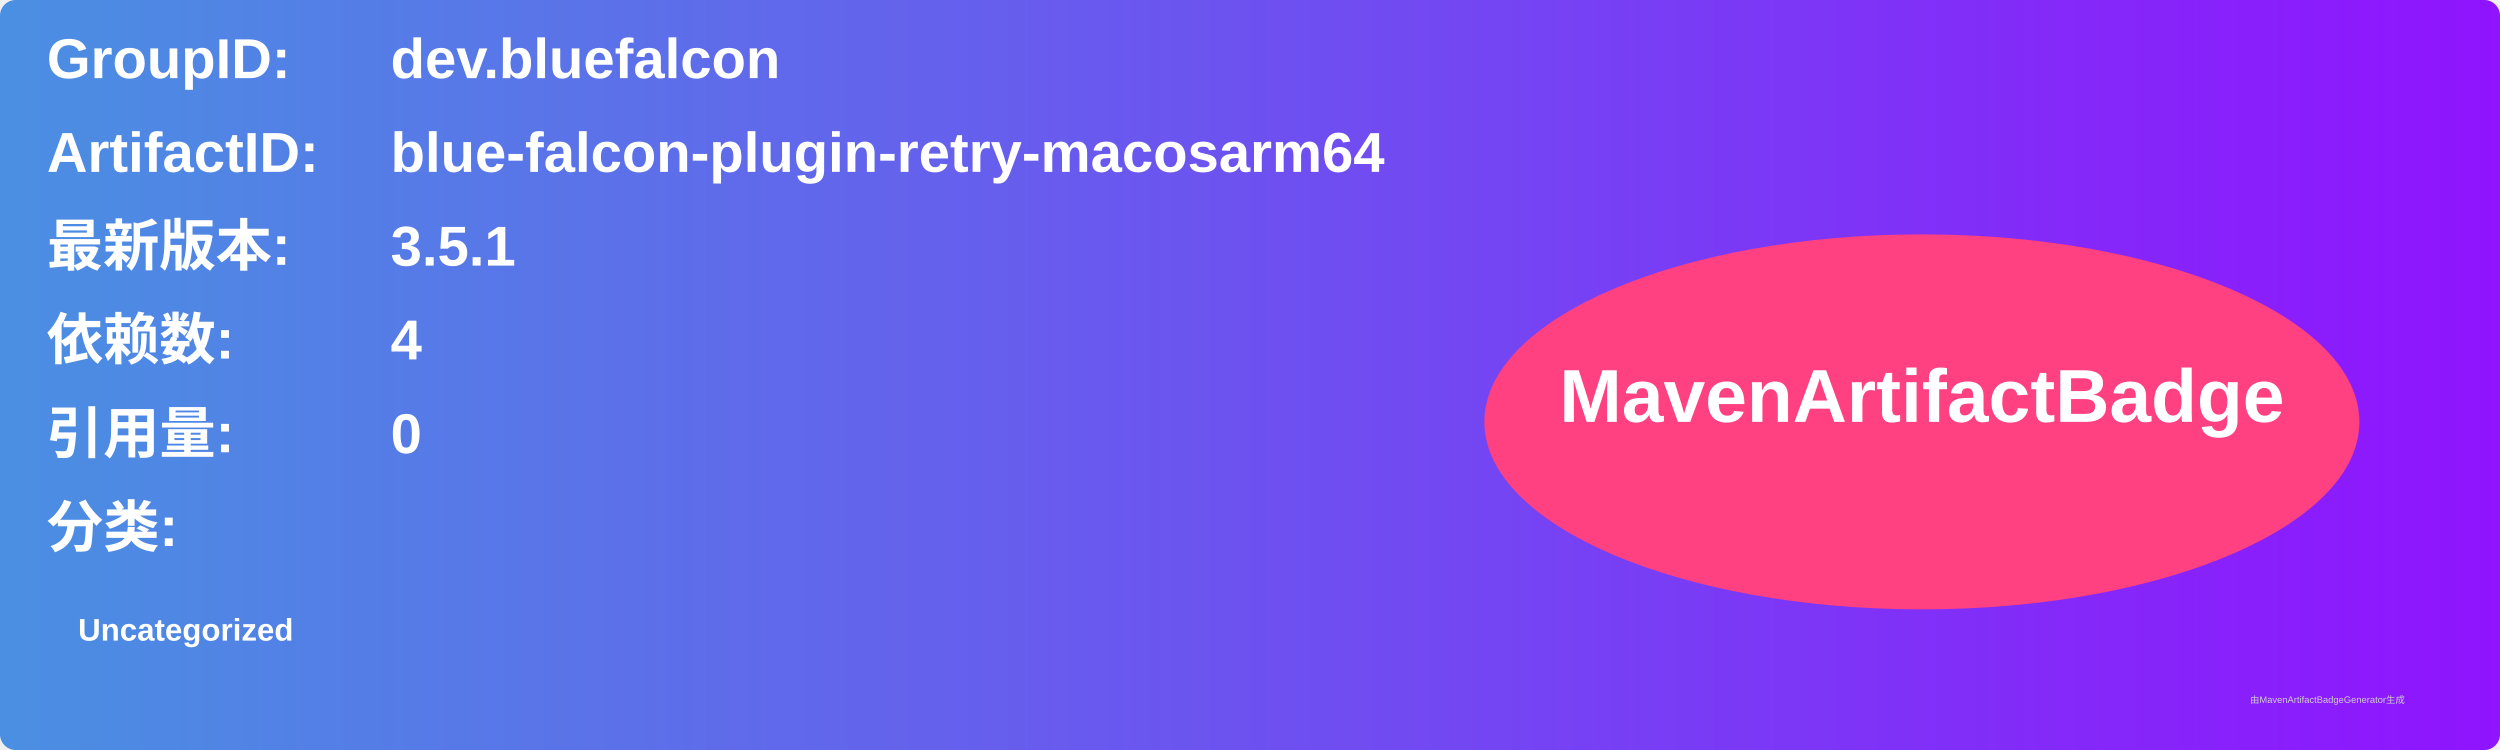
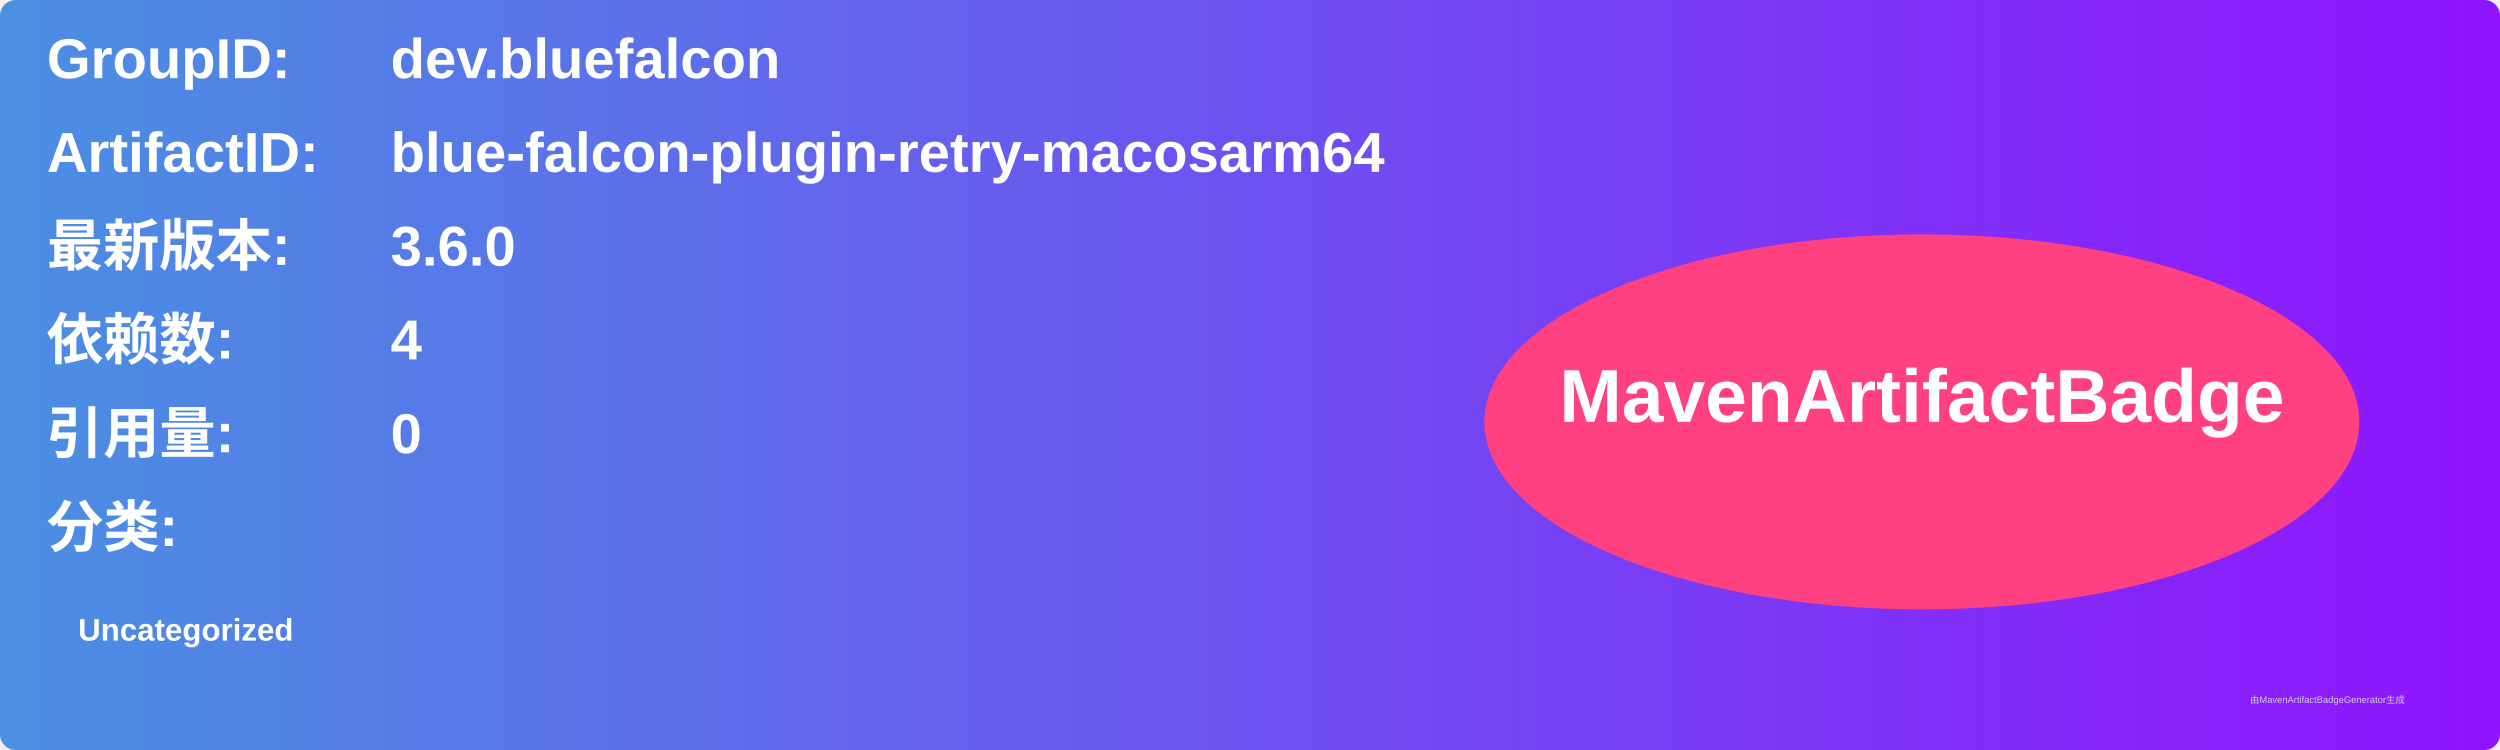
<svg xmlns="http://www.w3.org/2000/svg" width="800" height="240" viewBox="0 0 800 240">
  <linearGradient id="grad" x1="0%" y1="0%" x2="100%" y2="0%">
    <stop offset="0%" stop-color="#4a90e2" />
    <stop offset="100%" stop-color="#9013fe" />
  </linearGradient>
  <rect width="100%" height="100%" rx="5" ry="5" fill="url(#grad)" />
  <g transform="translate(15, 15)">
    <text x="0" y="10" font-family="Arial" font-size="18" fill="white" font-weight="bold" width="260">GroupID:</text>
    <text x="110" y="10" font-family="Arial" font-size="18" fill="white" font-weight="bold" width="460">dev.bluefalcon</text>
    <text x="0" y="40" font-family="Arial" font-size="18" fill="white" font-weight="bold" width="260">ArtifactID:</text>
    <text x="110" y="40" font-family="Arial" font-size="18" fill="white" font-weight="bold" width="460">blue-falcon-plugin-retry-macosarm64</text>
    <text x="0" y="70" font-family="Arial" font-size="18" fill="white" font-weight="bold">最新版本:</text>
    <text x="110" y="70" font-family="Arial" font-size="18" fill="white" font-weight="bold">
-       <tspan font-weight="bold">3.5.1</tspan>
+       <tspan font-weight="bold">3.6.0</tspan>
    </text>
    <text x="0" y="100" font-family="Arial" font-size="18" fill="white" font-weight="bold">依赖数: </text>
    <text x="110" y="100" font-family="Arial" font-size="18" fill="white">
      <tspan font-weight="bold">4</tspan>
    </text>
    <text x="0" y="130" font-family="Arial" font-size="18" fill="white" font-weight="bold">引用量: </text>
    <text x="110" y="130" font-family="Arial" font-size="18" fill="white">
      <tspan font-weight="bold">0</tspan>
    </text>
    <text x="0" y="160" font-family="Arial" font-size="18" fill="white" font-weight="bold">分类:</text>
    <text x="10" y="190" font-family="Arial" font-size="10" fill="white">
      <tspan font-weight="bold">Uncategorized</tspan>
    </text>
    <ellipse cx="600" cy="120" rx="140" ry="60" fill="#ff4081" />
    <text x="600" y="120" text-anchor="middle" font-family="Arial" font-size="24" fill="white" font-weight="bold">MavenArtifactBadge</text>
  </g>
  <text x="720" y="225" font-family="Arial" font-size="3" fill="#d0d0d0">由MavenArtifactBadgeGenerator生成</text>
</svg>
